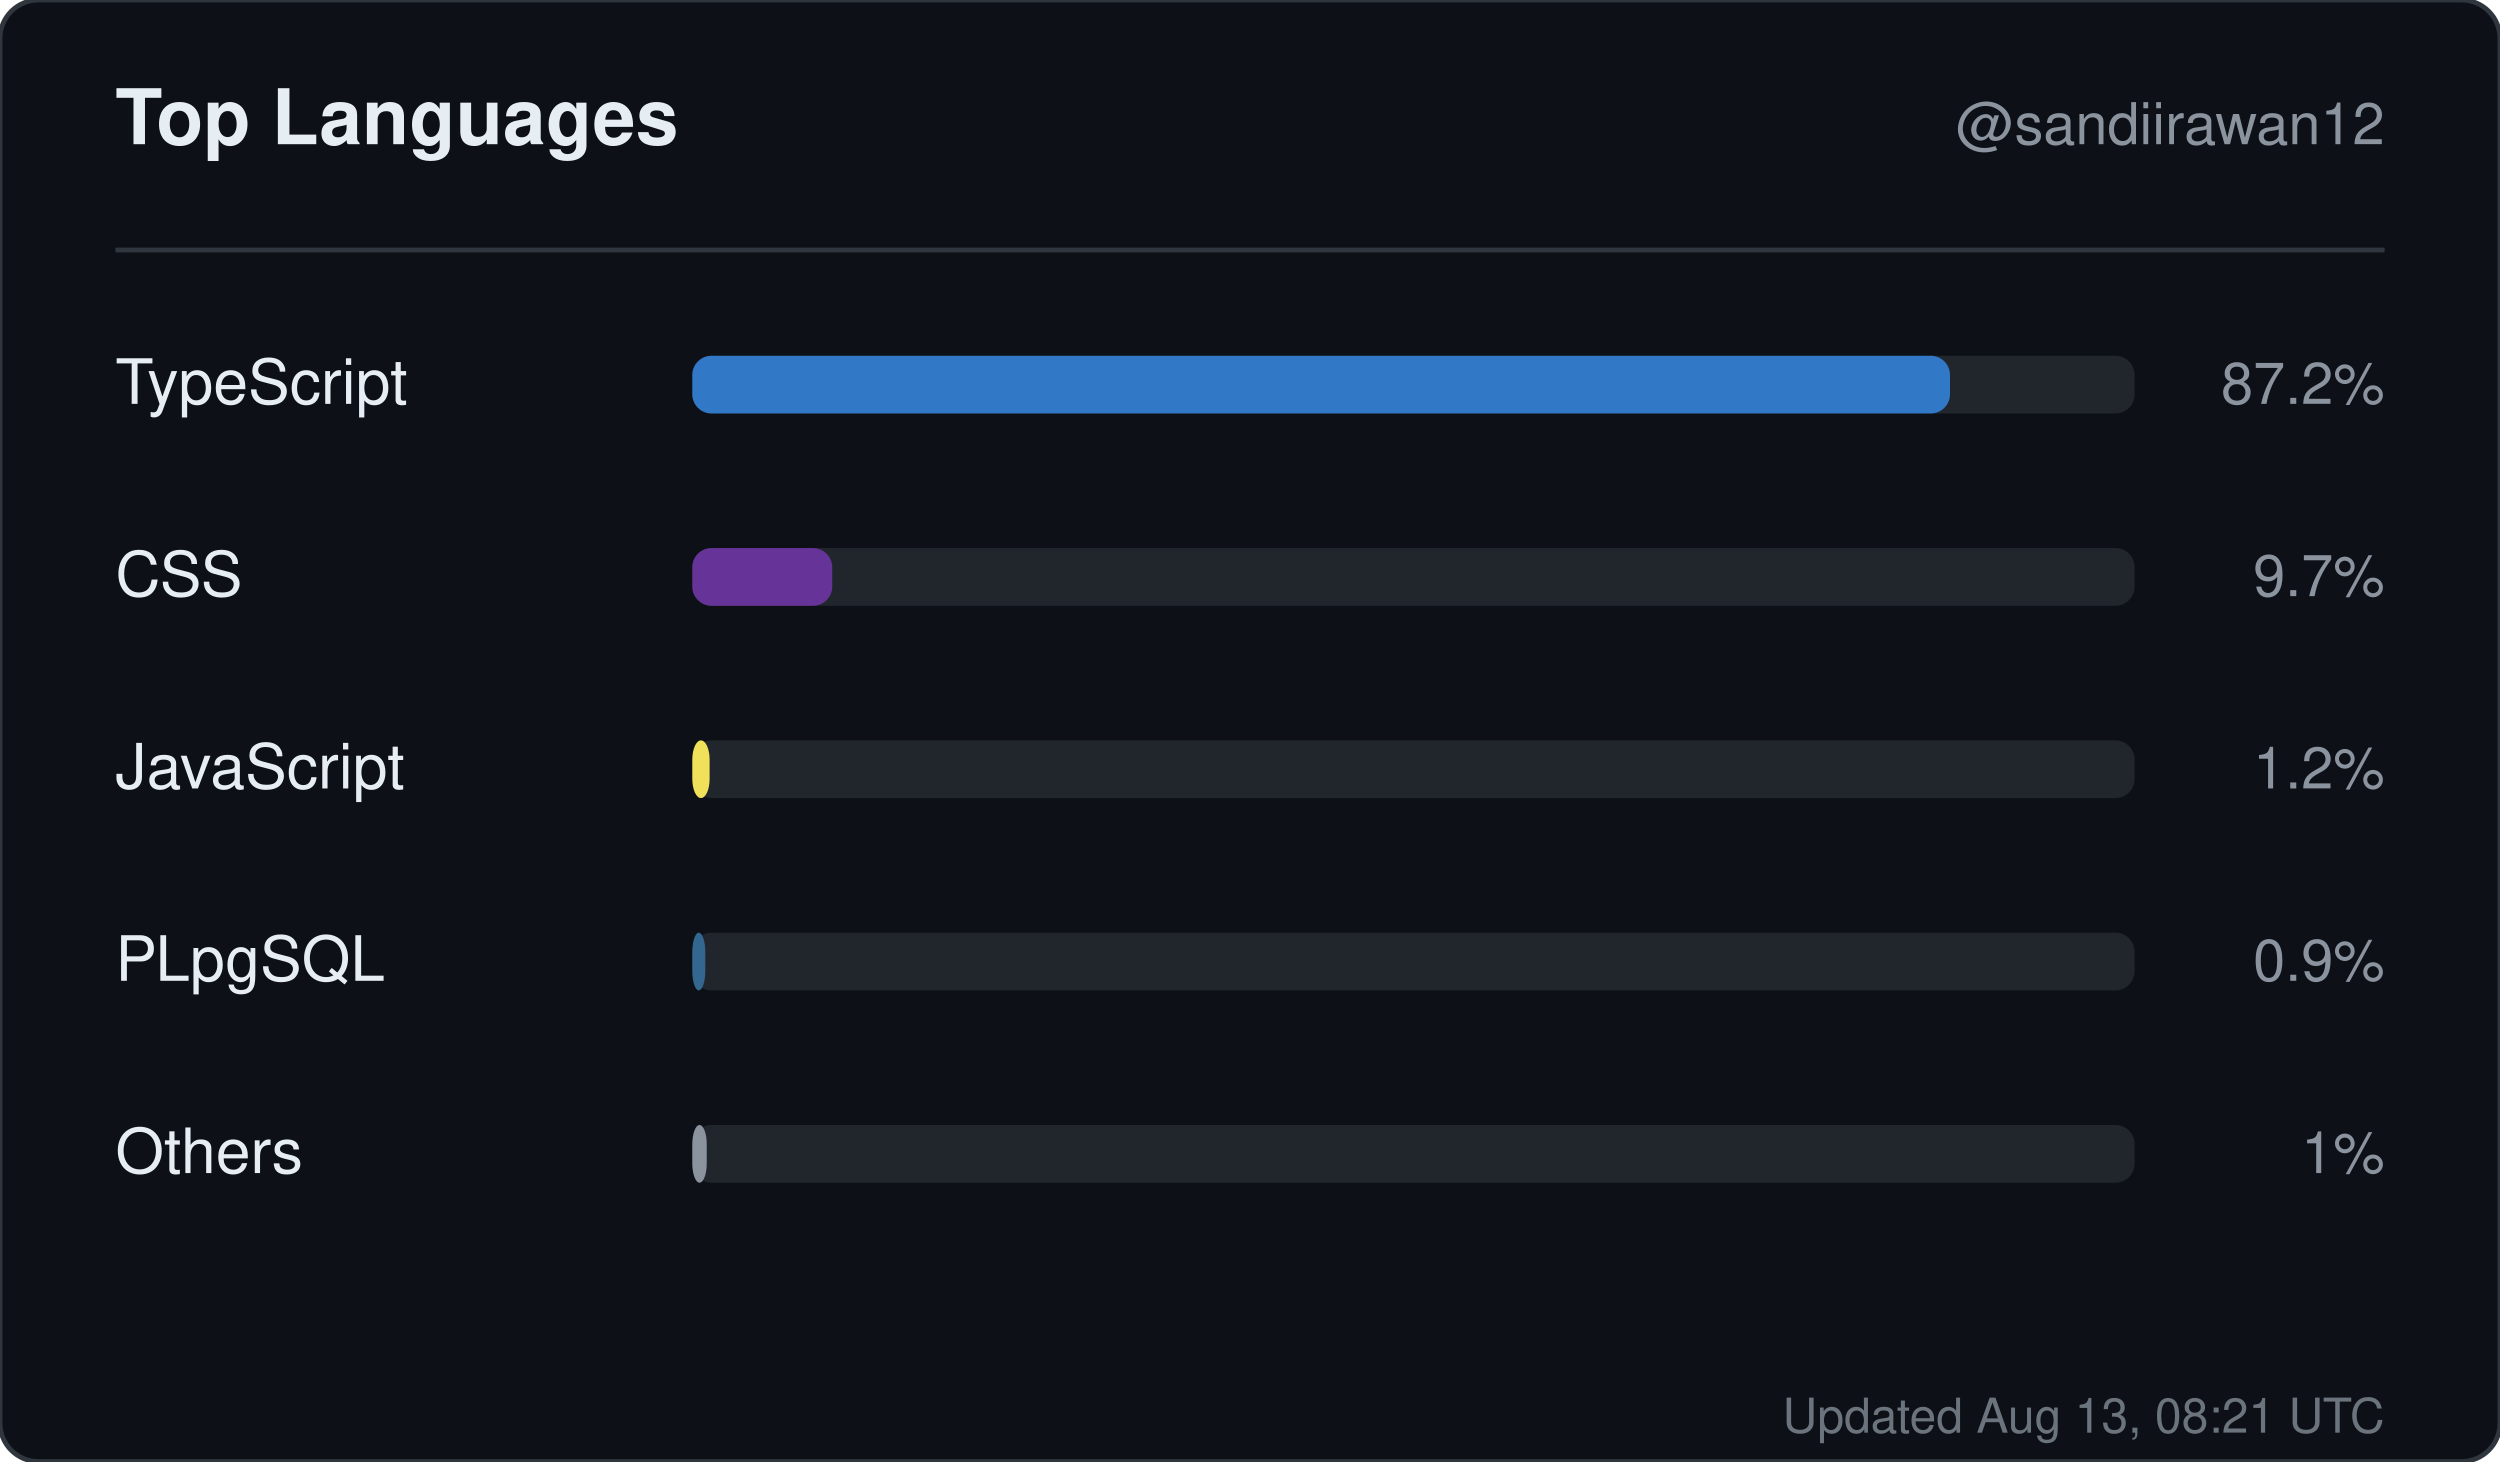
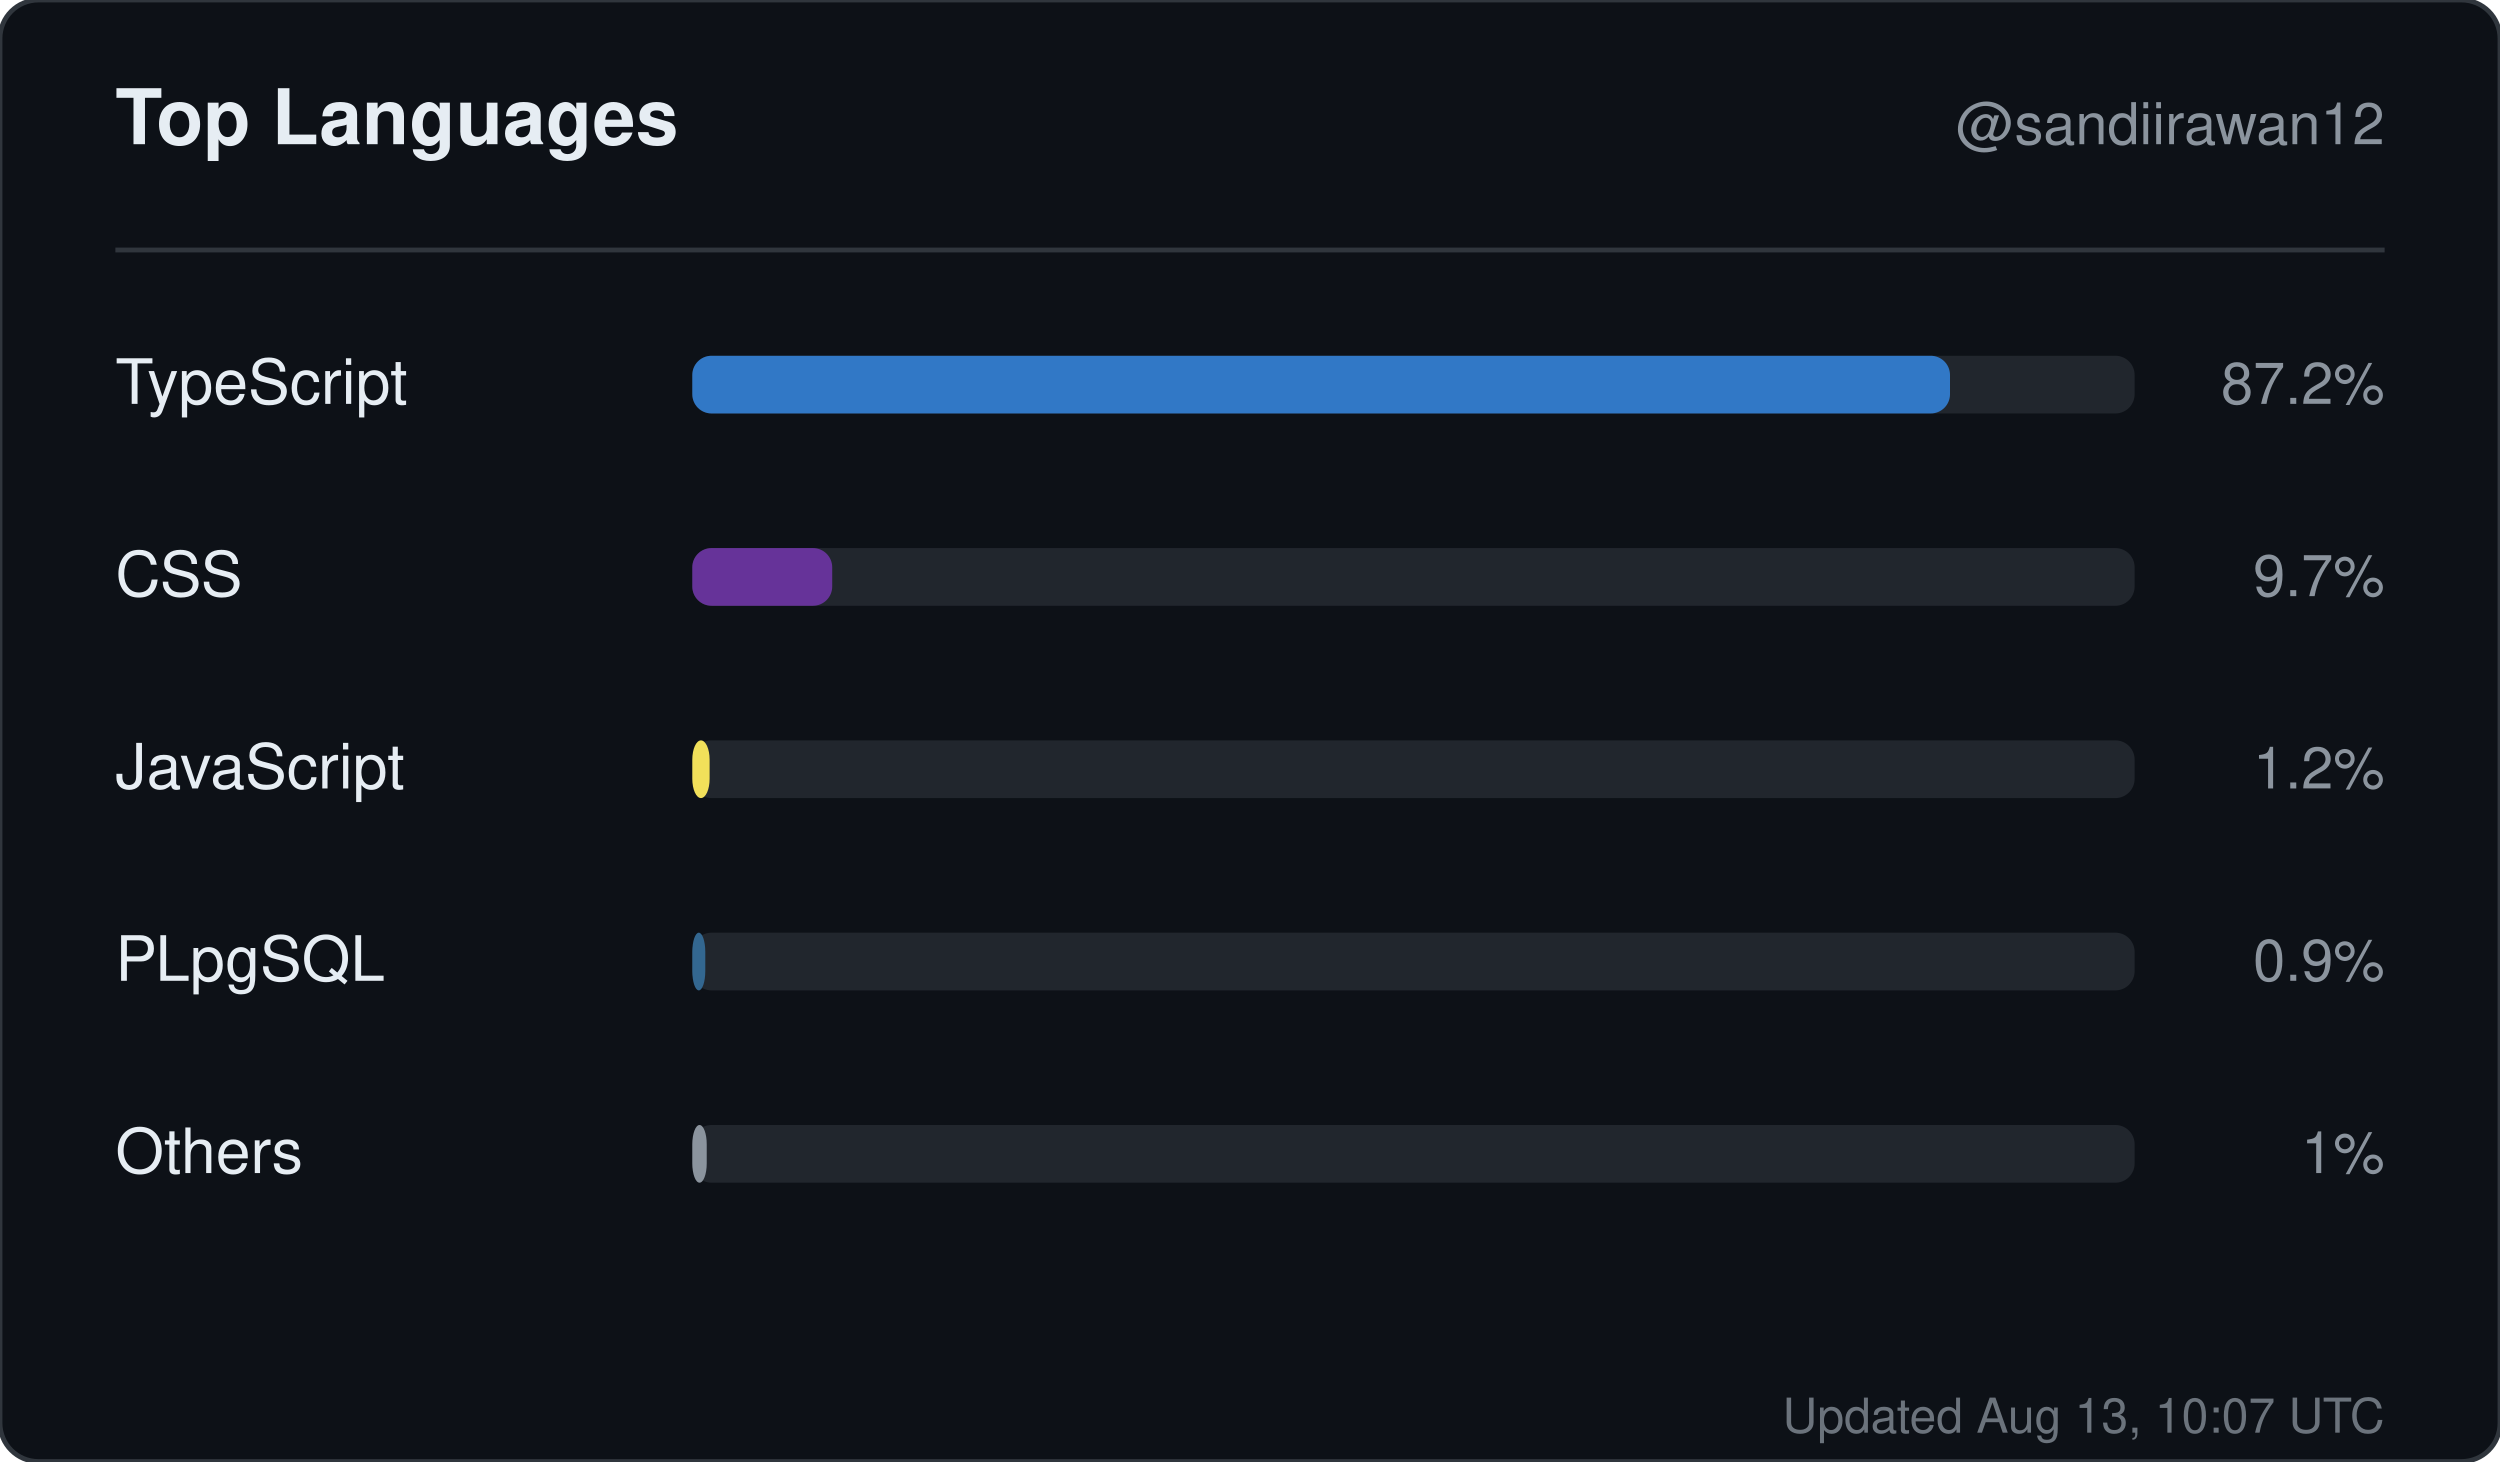
<svg xmlns="http://www.w3.org/2000/svg" width="520" height="304" viewBox="0 0 520 304" role="img" aria-label="Top languages for sandiirawan12">
  <rect width="520" height="304" rx="8" fill="#0d1117" stroke="#30363d" />
  <g font-family="-apple-system, BlinkMacSystemFont, Segoe UI, Helvetica, Arial, sans-serif">
    <text x="24" y="30" fill="#e6edf3" font-size="16" font-weight="700">Top Languages</text>
    <text x="496" y="30" fill="#8b949e" font-size="12" text-anchor="end">@sandiirawan12</text>
    <line x1="24" y1="52" x2="496" y2="52" stroke="#30363d" />
    <text x="24" y="84" fill="#e6edf3" font-size="13">TypeScript</text>
    <rect x="144" y="74" width="300" height="12" rx="4" fill="#21262d" />
    <rect x="144" y="74" width="261.6" height="12" rx="4" fill="#3178c6" />
    <text x="496" y="84" fill="#8b949e" font-size="12" text-anchor="end">87.2%</text>
    <text x="24" y="124" fill="#e6edf3" font-size="13">CSS</text>
    <rect x="144" y="114" width="300" height="12" rx="4" fill="#21262d" />
    <rect x="144" y="114" width="29.1" height="12" rx="4" fill="#663399" />
    <text x="496" y="124" fill="#8b949e" font-size="12" text-anchor="end">9.7%</text>
    <text x="24" y="164" fill="#e6edf3" font-size="13">JavaScript</text>
    <rect x="144" y="154" width="300" height="12" rx="4" fill="#21262d" />
    <rect x="144" y="154" width="3.6" height="12" rx="4" fill="#f1e05a" />
    <text x="496" y="164" fill="#8b949e" font-size="12" text-anchor="end">1.2%</text>
    <text x="24" y="204" fill="#e6edf3" font-size="13">PLpgSQL</text>
    <rect x="144" y="194" width="300" height="12" rx="4" fill="#21262d" />
    <rect x="144" y="194" width="2.7" height="12" rx="4" fill="#336790" />
    <text x="496" y="204" fill="#8b949e" font-size="12" text-anchor="end">0.9%</text>
    <text x="24" y="244" fill="#e6edf3" font-size="13">Others</text>
    <rect x="144" y="234" width="300" height="12" rx="4" fill="#21262d" />
    <rect x="144" y="234" width="3" height="12" rx="4" fill="#8b949e" />
    <text x="496" y="244" fill="#8b949e" font-size="12" text-anchor="end">1%</text>
-     <text x="496" y="298" fill="#8b949e" font-size="10" text-anchor="end" opacity="0.75">Updated Aug 13, 08:21 UTC</text>
+     <text x="496" y="298" fill="#8b949e" font-size="10" text-anchor="end" opacity="0.75">Updated Aug 13, 10:07 UTC</text>
  </g>
</svg>
